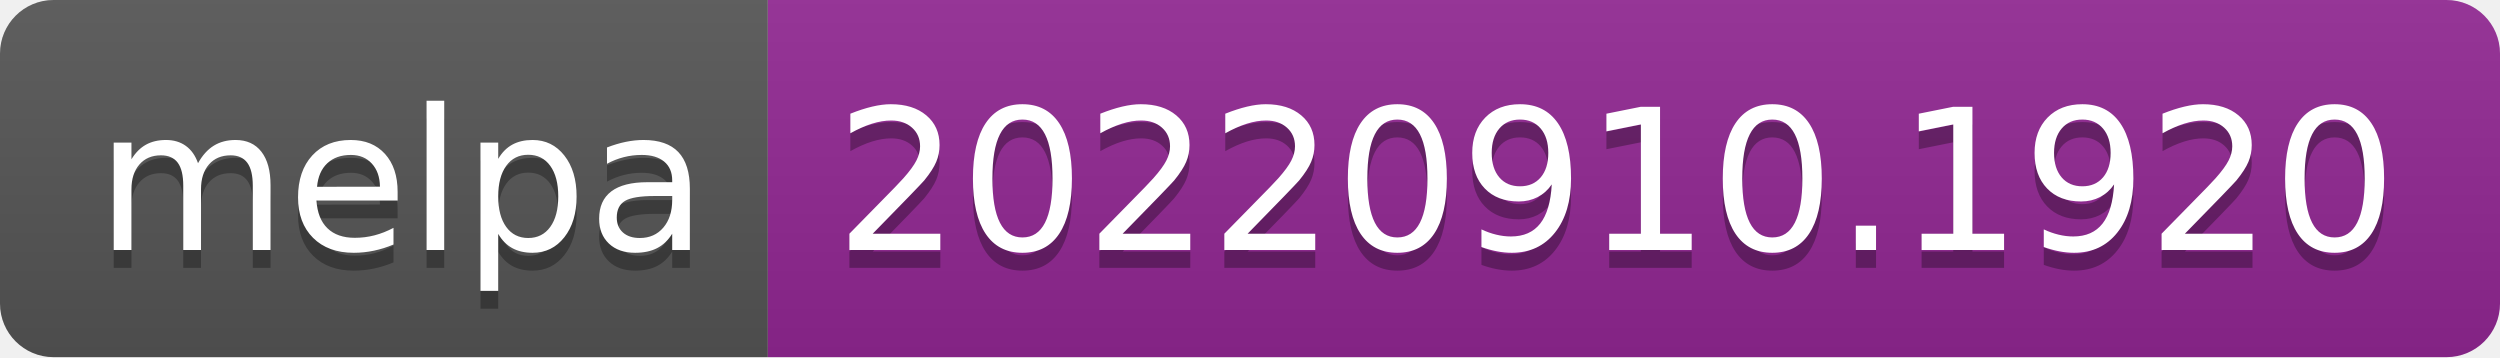
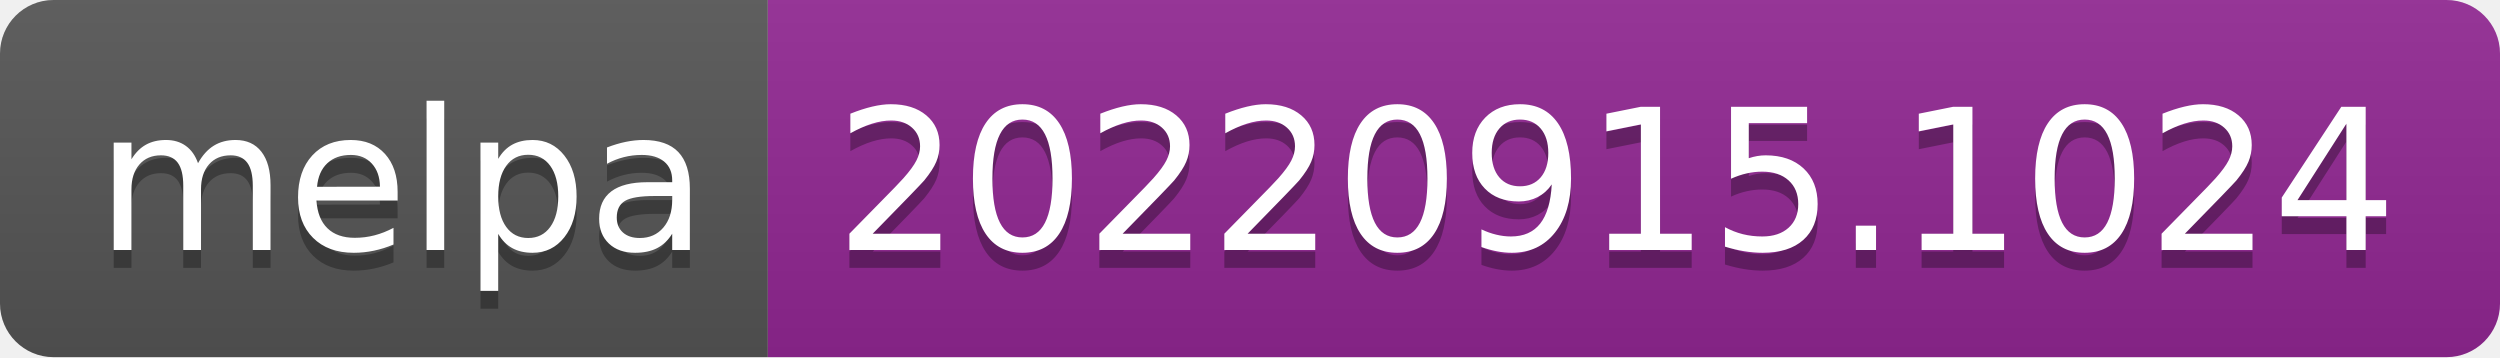
- <svg xmlns="http://www.w3.org/2000/svg" width="140" height="20" role="img" aria-label="melpa: 20220910.1920">
+ <svg xmlns="http://www.w3.org/2000/svg" width="140" height="20" role="img" aria-label="melpa: 20220915.1024">
  <linearGradient id="s" x2="0" y2="100%">
    <stop offset="0" stop-color="#bbb" stop-opacity=".1" />
    <stop offset="1" stop-opacity=".1" />
  </linearGradient>
  <clipPath id="r">
    <rect width="140" height="20" rx="3" fill="#fff" />
  </clipPath>
  <g clip-path="url(#r)">
    <rect width="43" height="20" fill="#555" />
    <rect x="43" width="97" height="20" fill="#922793" />
    <rect width="140" height="20" fill="url(#s)" />
  </g>
  <g fill="#fff" text-anchor="middle" font-family="Verdana,Geneva,DejaVu Sans,sans-serif" text-rendering="geometricPrecision" font-size="110">
    <text aria-hidden="true" x="225" y="150" fill="#010101" fill-opacity=".3" transform="scale(.1)" textLength="330">melpa</text>
    <text x="225" y="140" transform="scale(.1)" fill="#fff" textLength="330">melpa</text>
-     <text aria-hidden="true" x="905" y="150" fill="#010101" fill-opacity=".3" transform="scale(.1)" textLength="870">20220910.1920</text>
-     <text x="905" y="140" transform="scale(.1)" fill="#fff" textLength="870">20220910.1920</text>
+     <text aria-hidden="true" x="905" y="150" fill="#010101" fill-opacity=".3" transform="scale(.1)" textLength="870">20220915.1024</text>
+     <text x="905" y="140" transform="scale(.1)" fill="#fff" textLength="870">20220915.1024</text>
  </g>
</svg>
